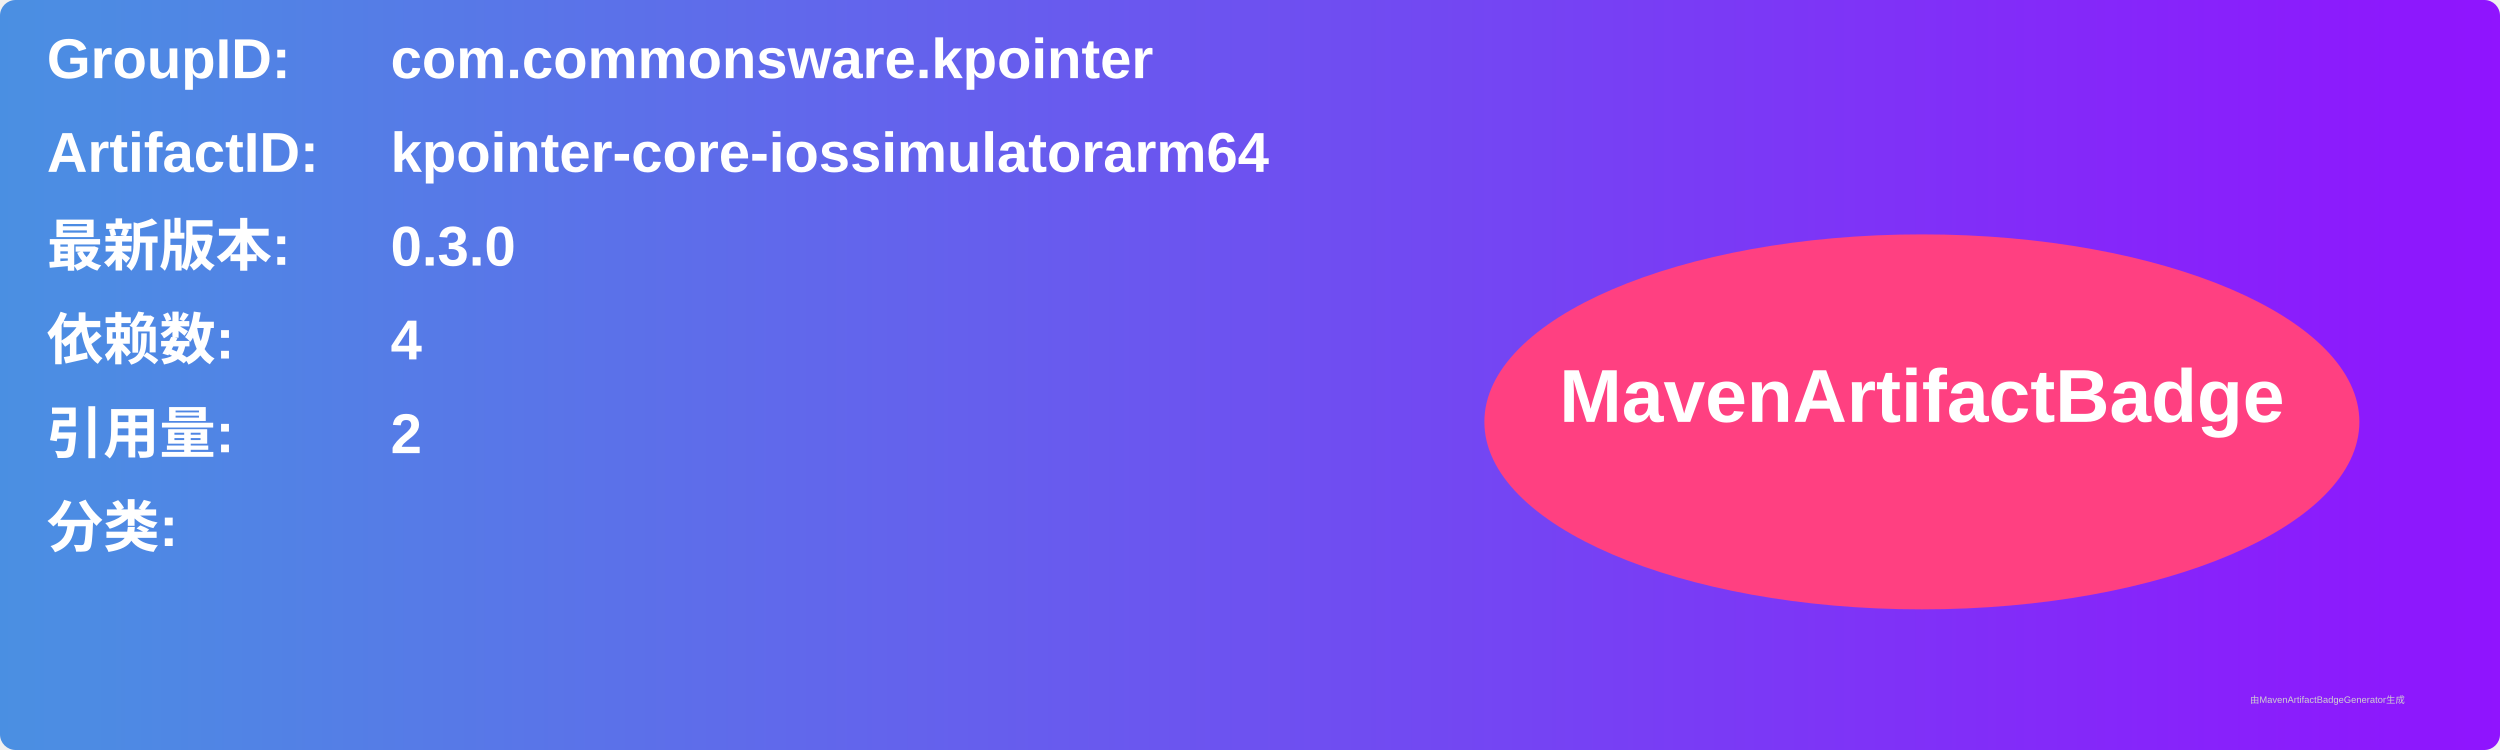
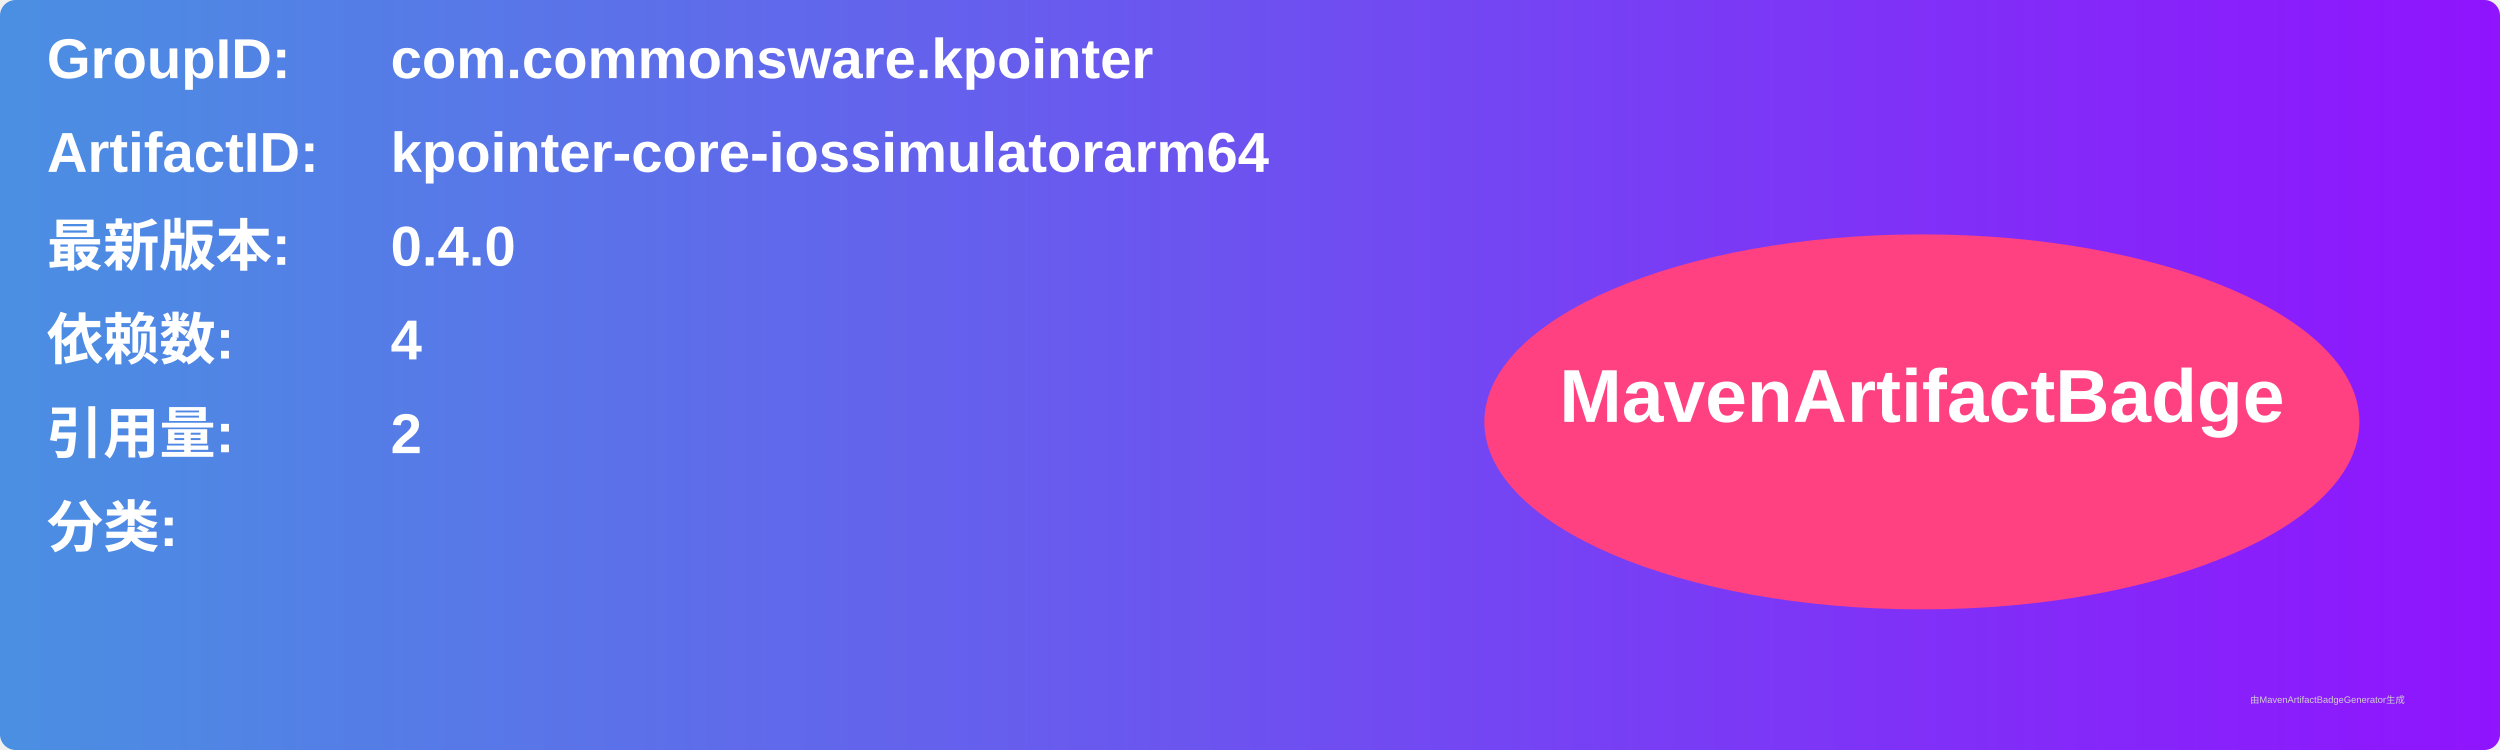
<svg xmlns="http://www.w3.org/2000/svg" width="800" height="240" viewBox="0 0 800 240">
  <linearGradient id="grad" x1="0%" y1="0%" x2="100%" y2="0%">
    <stop offset="0%" stop-color="#4a90e2" />
    <stop offset="100%" stop-color="#9013fe" />
  </linearGradient>
  <rect width="100%" height="100%" rx="5" ry="5" fill="url(#grad)" />
  <g transform="translate(15, 15)">
    <text x="0" y="10" font-family="Arial" font-size="18" fill="white" font-weight="bold" width="260">GroupID:</text>
    <text x="110" y="10" font-family="Arial" font-size="18" fill="white" font-weight="bold" width="460">com.commonsware.kpointer</text>
    <text x="0" y="40" font-family="Arial" font-size="18" fill="white" font-weight="bold" width="260">ArtifactID:</text>
    <text x="110" y="40" font-family="Arial" font-size="18" fill="white" font-weight="bold" width="460">kpointer-core-iossimulatorarm64</text>
    <text x="0" y="70" font-family="Arial" font-size="18" fill="white" font-weight="bold">最新版本:</text>
    <text x="110" y="70" font-family="Arial" font-size="18" fill="white" font-weight="bold">
-       <tspan font-weight="bold">0.3.0</tspan>
+       <tspan font-weight="bold">0.4.0</tspan>
    </text>
    <text x="0" y="100" font-family="Arial" font-size="18" fill="white" font-weight="bold">依赖数: </text>
    <text x="110" y="100" font-family="Arial" font-size="18" fill="white">
      <tspan font-weight="bold">4</tspan>
    </text>
    <text x="0" y="130" font-family="Arial" font-size="18" fill="white" font-weight="bold">引用量: </text>
    <text x="110" y="130" font-family="Arial" font-size="18" fill="white">
      <tspan font-weight="bold">2</tspan>
    </text>
    <text x="0" y="160" font-family="Arial" font-size="18" fill="white" font-weight="bold">分类:</text>
    <text x="10" y="190" font-family="Arial" font-size="10" fill="white">
      <tspan font-weight="bold" />
    </text>
    <ellipse cx="600" cy="120" rx="140" ry="60" fill="#ff4081" />
    <text x="600" y="120" text-anchor="middle" font-family="Arial" font-size="24" fill="white" font-weight="bold">MavenArtifactBadge</text>
  </g>
  <text x="720" y="225" font-family="Arial" font-size="3" fill="#d0d0d0">由MavenArtifactBadgeGenerator生成</text>
</svg>
